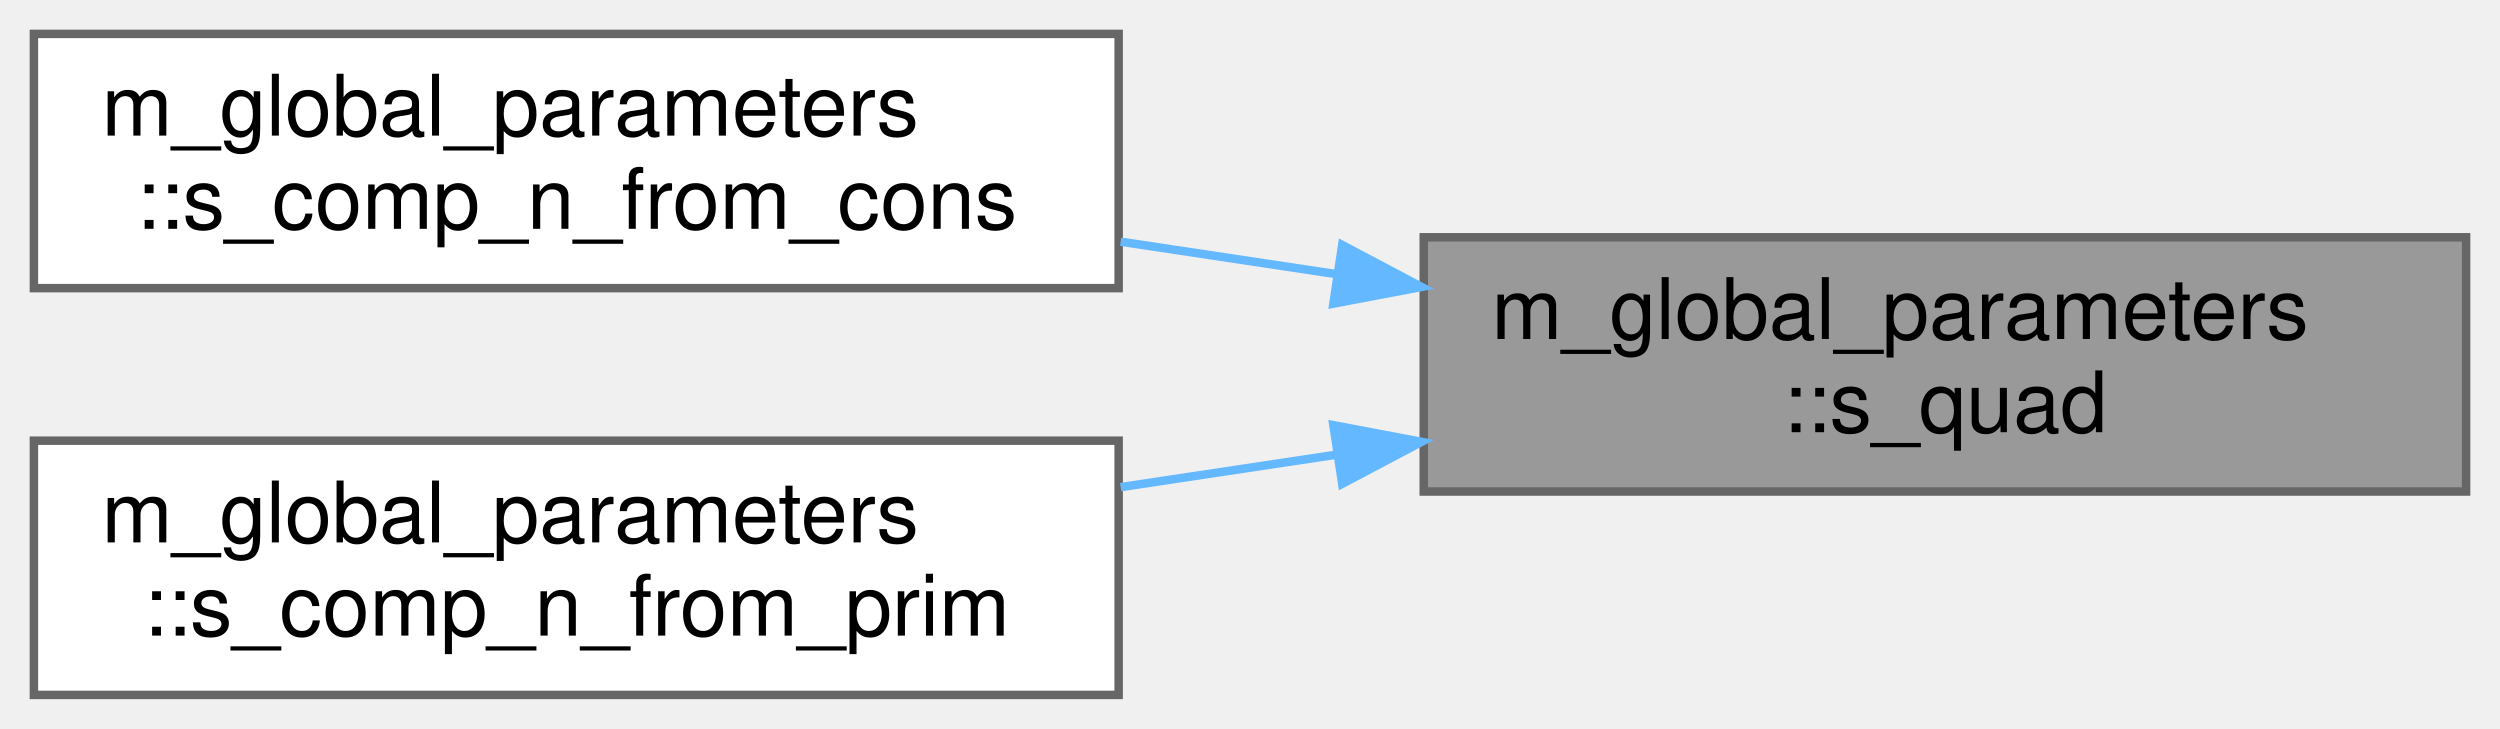
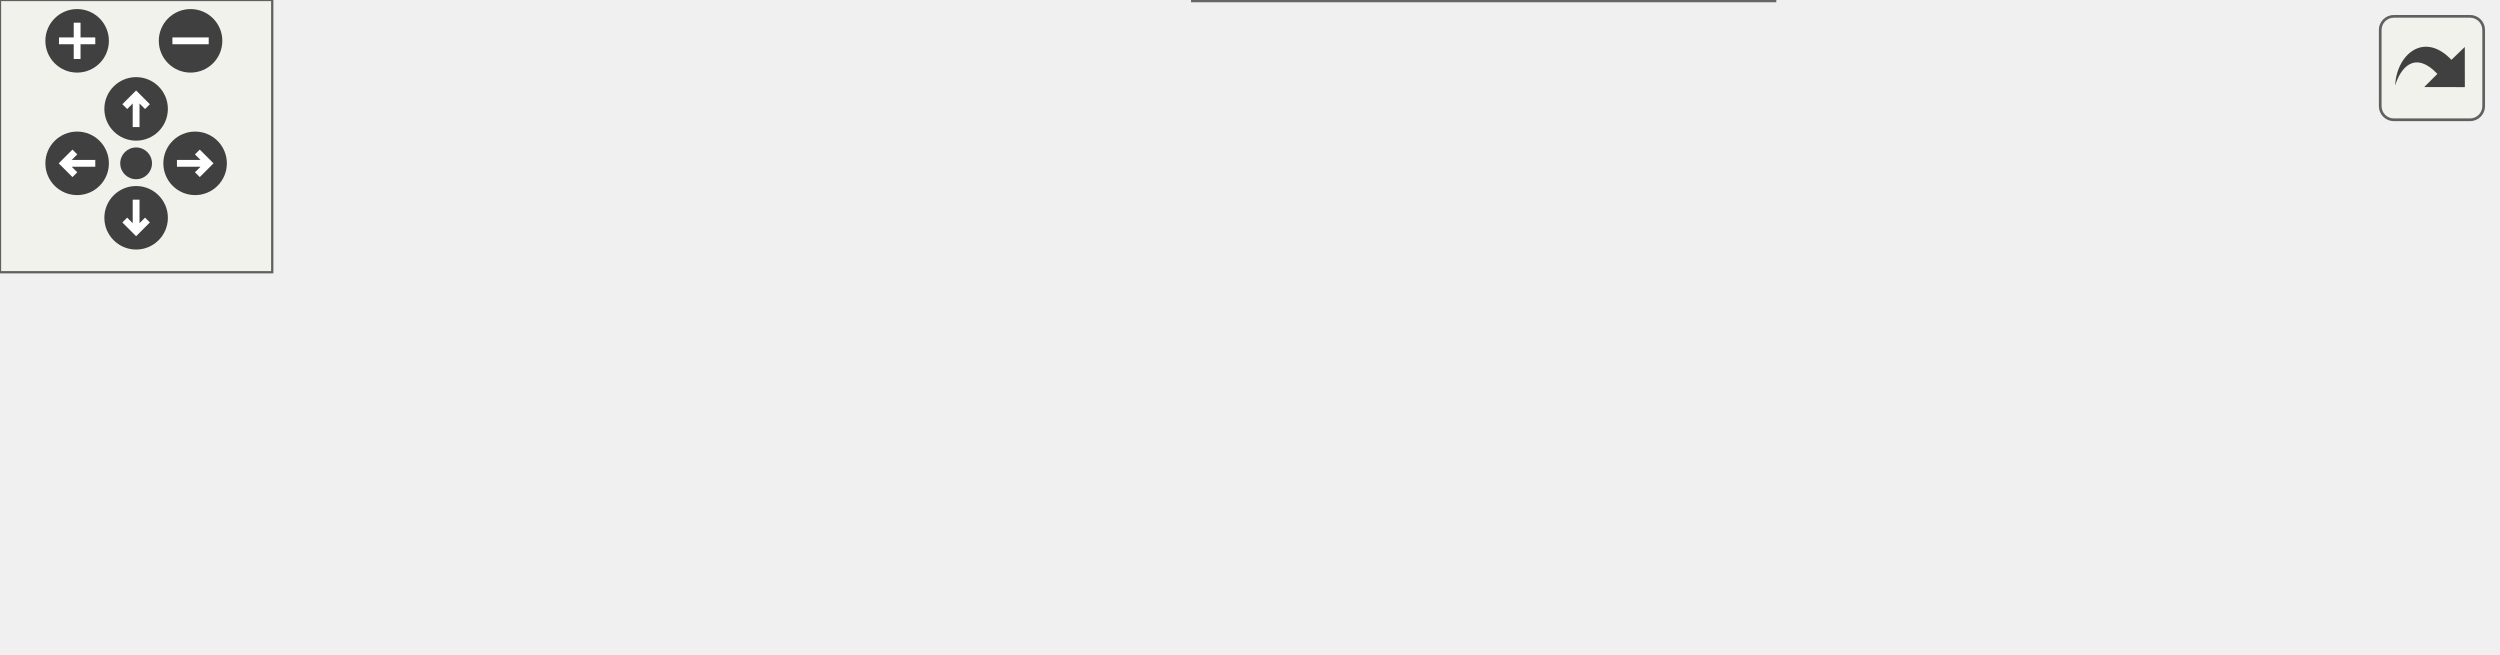
- <svg xmlns="http://www.w3.org/2000/svg" xmlns:xlink="http://www.w3.org/1999/xlink" width="295pt" height="86pt" viewBox="0.00 0.00 295.00 86.00">
-   <g id="graph0" class="graph" transform="scale(1 1) rotate(0) translate(4 82)">
-     <g id="node1" class="node">
-       <g id="a_node1">
-         <a xlink:title="Computes the quadrature for polydisperse bubble populations.">
-           <polygon fill="#999999" stroke="#666666" points="287,-54 164,-54 164,-24 287,-24 287,-54" />
-           <text text-anchor="start" x="172" y="-42" font-family="Helvetica,sans-Serif" font-size="10.00">m_global_parameters</text>
-           <text text-anchor="middle" x="225.5" y="-31" font-family="Helvetica,sans-Serif" font-size="10.00">::s_quad</text>
-         </a>
+ <svg xmlns="http://www.w3.org/2000/svg" xmlns:xlink="http://www.w3.org/1999/xlink" id="main" version="1.1" xml:space="preserve">
+   <style type="text/css">
+ .edge:hover path { stroke: red; }
+ .edge:hover polygon { stroke: red; fill: red; }
+ </style>
+   <defs>
+     <circle id="rim" cx="0" cy="0" r="7" />
+     <circle id="rim2" cx="0" cy="0" r="3.5" />
+     <g id="zoomPlus">
+       <use xlink:href="#rim" fill="#404040">
+         <set attributeName="fill" to="#808080" begin="zoomplus.mouseover" end="zoomplus.mouseout" />
+       </use>
+       <path d="M-4,0h8M0,-4v8" fill="none" stroke="white" stroke-width="1.5" pointer-events="none" />
+     </g>
+     <g id="zoomMin">
+       <use xlink:href="#rim" fill="#404040">
+         <set attributeName="fill" to="#808080" begin="zoomminus.mouseover" end="zoomminus.mouseout" />
+       </use>
+       <path d="M-4,0h8" fill="none" stroke="white" stroke-width="1.5" pointer-events="none" />
+     </g>
+     <g id="dirArrow">
+       <path fill="none" stroke="white" stroke-width="1.5" d="M0,-3.0v7 M-2.5,-0.5L0,-3.0L2.5,-0.5" />
+     </g>
+     <g id="resetDef">
+       <use xlink:href="#rim2" fill="#404040">
+         <set attributeName="fill" to="#808080" begin="reset.mouseover" end="reset.mouseout" />
+       </use>
+     </g>
+   </defs>
+   <svg id="graph" class="graph">
+     <g id="viewport">
+       <g id="node1" class="node">
+         <g id="a_node1">
+           <a xlink:title="Computes the quadrature for polydisperse bubble populations.">
+             <polygon fill="#999999" stroke="#666666" points="550,-54 427,-54 427,-24 550,-24 550,-54" />
+             <text text-anchor="start" x="435" y="-42" font-family="Helvetica,sans-Serif" font-size="10.00">m_global_parameters</text>
+             <text text-anchor="middle" x="488.5" y="-31" font-family="Helvetica,sans-Serif" font-size="10.00">::s_quad</text>
+           </a>
+         </g>
+       </g>
+       <g id="node2" class="node">
+         <g id="a_node2">
+           <a xlink:href="namespacem__global__parameters.html#ad6c69097a0e9f5acf637c6b49e0bd1ea" target="_top" xlink:title="Computes the bubble number density n from the conservative variables.">
+             <polygon fill="white" stroke="#666666" points="391,-78 263,-78 263,-48 391,-48 391,-78" />
+             <text text-anchor="start" x="271" y="-66" font-family="Helvetica,sans-Serif" font-size="10.00">m_global_parameters</text>
+             <text text-anchor="middle" x="327" y="-55" font-family="Helvetica,sans-Serif" font-size="10.00">::s_comp_n_from_cons</text>
+           </a>
+         </g>
+       </g>
+       <g id="edge1" class="edge">
+         <path fill="none" stroke="#63b8ff" d="M416.83,-49.63C408.31,-50.92 399.64,-52.22 391.24,-53.48" />
+         <polygon fill="#63b8ff" stroke="#63b8ff" points="417.38,-53.09 426.74,-48.14 416.34,-46.17 417.38,-53.09" />
+       </g>
+       <g id="node5" class="node">
+         <g id="a_node5">
+           <a xlink:href="namespacem__global__parameters.html#a39ce2449992dc4d113a1098e01d35efb" target="_top" xlink:title="Computes the bubble number density n from the primitive variables.">
+             <polygon fill="white" stroke="#666666" points="391,-30 263,-30 263,0 391,0 391,-30" />
+             <text text-anchor="start" x="271" y="-18" font-family="Helvetica,sans-Serif" font-size="10.00">m_global_parameters</text>
+             <text text-anchor="middle" x="327" y="-7" font-family="Helvetica,sans-Serif" font-size="10.00">::s_comp_n_from_prim</text>
+           </a>
+         </g>
+       </g>
+       <g id="edge4" class="edge">
+         <path fill="none" stroke="#63b8ff" d="M416.83,-28.37C408.31,-27.08 399.64,-25.78 391.24,-24.52" />
+         <polygon fill="#63b8ff" stroke="#63b8ff" points="416.34,-31.83 426.74,-29.86 417.38,-24.91 416.34,-31.83" />
+       </g>
+       <g id="node3" class="node">
+         <g id="a_node3">
+           <a xlink:href="namespacem__variables__conversion.html#a86ac76fa70eabaede1b0f3a4af740560" target="_top" xlink:title="The following procedure handles the conversion between the conservative variables and the primitive v...">
+             <polygon fill="white" stroke="#666666" points="227,-83.5 89,-83.5 89,-42.5 227,-42.5 227,-83.5" />
+             <text text-anchor="start" x="97" y="-71.5" font-family="Helvetica,sans-Serif" font-size="10.00">m_variables_conversion</text>
+             <text text-anchor="start" x="97" y="-60.5" font-family="Helvetica,sans-Serif" font-size="10.00">::s_convert_conservative</text>
+             <text text-anchor="middle" x="158" y="-49.5" font-family="Helvetica,sans-Serif" font-size="10.00">_to_primitive_variables</text>
+           </a>
+         </g>
+       </g>
+       <g id="edge2" class="edge">
+         <path fill="none" stroke="#63b8ff" d="M252.65,-63C244.21,-63 235.62,-63 227.25,-63" />
+         <polygon fill="#63b8ff" stroke="#63b8ff" points="252.86,-66.5 262.86,-63 252.86,-59.5 252.86,-66.5" />
+       </g>
+       <g id="node4" class="node">
+         <g id="a_node4">
+           <a xlink:href="p__main_8f90.html#aeec10ee8e2940c953967da3e374e1579" target="_top" xlink:title="The post-process restructures raw unformatted data, outputted by the simulation, into a formatted dat...">
+             <polygon fill="white" stroke="#666666" points="53,-72.5 0,-72.5 0,-53.5 53,-53.5 53,-72.5" />
+             <text text-anchor="middle" x="26.5" y="-60.5" font-family="Helvetica,sans-Serif" font-size="10.00">p_main</text>
+           </a>
+         </g>
+       </g>
+       <g id="edge3" class="edge">
+         <path fill="none" stroke="#63b8ff" d="M78.81,-63C69.67,-63 60.91,-63 53.29,-63" />
+         <polygon fill="#63b8ff" stroke="#63b8ff" points="78.84,-66.5 88.84,-63 78.84,-59.5 78.84,-66.5" />
      </g>
    </g>
-     <g id="node2" class="node">
-       <g id="a_node2">
-         <a xlink:href="namespacem__global__parameters.html#ad6c69097a0e9f5acf637c6b49e0bd1ea" target="_top" xlink:title="Computes the bubble number density n from the conservative variables.">
-           <polygon fill="white" stroke="#666666" points="128,-78 0,-78 0,-48 128,-48 128,-78" />
-           <text text-anchor="start" x="8" y="-66" font-family="Helvetica,sans-Serif" font-size="10.00">m_global_parameters</text>
-           <text text-anchor="middle" x="64" y="-55" font-family="Helvetica,sans-Serif" font-size="10.00">::s_comp_n_from_cons</text>
-         </a>
-       </g>
+   </svg>
+   <g id="navigator" transform="translate(0 0)" fill="#404254">
+     <rect fill="#f2f5e9" fill-opacity="0.5" stroke="#606060" stroke-width=".5" x="0" y="0" width="60" height="60" />
+     <use id="zoomplus" xlink:href="#zoomPlus" x="17" y="9" />
+     <use id="zoomminus" xlink:href="#zoomMin" x="42" y="9" />
+     <use id="reset" xlink:href="#resetDef" x="30" y="36" />
+     <g id="arrowUp" xlink:href="#dirArrow" transform="translate(30 24)">
+       <use xlink:href="#rim" fill="#404040">
+         <set attributeName="fill" to="#808080" begin="arrowUp.mouseover" end="arrowUp.mouseout" />
+       </use>
+       <path fill="none" stroke="white" stroke-width="1.5" d="M0,-3.0v7 M-2.5,-0.5L0,-3.0L2.5,-0.5" />
    </g>
-     <g id="edge1" class="edge">
-       <path fill="none" stroke="#63b8ff" d="M153.83,-49.63C145.31,-50.92 136.64,-52.22 128.24,-53.48" />
-       <polygon fill="#63b8ff" stroke="#63b8ff" points="154.38,-53.09 163.74,-48.14 153.34,-46.17 154.38,-53.09" />
+     <g id="arrowRight" xlink:href="#dirArrow" transform="rotate(90) translate(36 -43)">
+       <use xlink:href="#rim" fill="#404040">
+         <set attributeName="fill" to="#808080" begin="arrowRight.mouseover" end="arrowRight.mouseout" />
+       </use>
+       <path fill="none" stroke="white" stroke-width="1.5" d="M0,-3.0v7 M-2.5,-0.5L0,-3.0L2.5,-0.5" />
    </g>
-     <g id="node3" class="node">
-       <g id="a_node3">
-         <a xlink:href="namespacem__global__parameters.html#a39ce2449992dc4d113a1098e01d35efb" target="_top" xlink:title="Computes the bubble number density n from the primitive variables.">
-           <polygon fill="white" stroke="#666666" points="128,-30 0,-30 0,0 128,0 128,-30" />
-           <text text-anchor="start" x="8" y="-18" font-family="Helvetica,sans-Serif" font-size="10.00">m_global_parameters</text>
-           <text text-anchor="middle" x="64" y="-7" font-family="Helvetica,sans-Serif" font-size="10.00">::s_comp_n_from_prim</text>
-         </a>
-       </g>
+     <g id="arrowDown" xlink:href="#dirArrow" transform="rotate(180) translate(-30 -48)">
+       <use xlink:href="#rim" fill="#404040">
+         <set attributeName="fill" to="#808080" begin="arrowDown.mouseover" end="arrowDown.mouseout" />
+       </use>
+       <path fill="none" stroke="white" stroke-width="1.5" d="M0,-3.0v7 M-2.5,-0.5L0,-3.0L2.5,-0.5" />
    </g>
-     <g id="edge2" class="edge">
-       <path fill="none" stroke="#63b8ff" d="M153.83,-28.37C145.31,-27.08 136.64,-25.78 128.24,-24.52" />
-       <polygon fill="#63b8ff" stroke="#63b8ff" points="153.34,-31.83 163.74,-29.86 154.38,-24.91 153.34,-31.83" />
+     <g id="arrowLeft" xlink:href="#dirArrow" transform="rotate(270) translate(-36 17)">
+       <use xlink:href="#rim" fill="#404040">
+         <set attributeName="fill" to="#808080" begin="arrowLeft.mouseover" end="arrowLeft.mouseout" />
+       </use>
+       <path fill="none" stroke="white" stroke-width="1.5" d="M0,-3.0v7 M-2.5,-0.5L0,-3.0L2.5,-0.5" />
    </g>
  </g>
+   <svg viewBox="0 0 15 15" width="100%" height="30px" preserveAspectRatio="xMaxYMin meet">
+     <g id="arrow_out" transform="scale(0.3 0.3)">
+       <a xlink:href="namespacem__global__parameters_aa5a48fa9cc196136634022cfa6708213_icgraph_org.svg" target="_base">
+         <rect id="button" ry="5" rx="5" y="6" x="6" height="38" width="38" fill="#f2f5e9" fill-opacity="0.5" stroke="#606060" stroke-width="1.0" />
+         <path id="arrow" d="M 11.5,31.437 C 11.94,20.098 22.043,11.323 32.159,21.979 L 37.069,17.246 C 37.069,17.246 37.088,32 37.088,32 L 22.16,31.978 C 22.16,31.978 26.998,27.14 26.998,27.14 C 18.529,18.264 13.292,25.23 11.5,31.437 z" style="fill:#404040;" />
+       </a>
+     </g>
+   </svg>
</svg>
